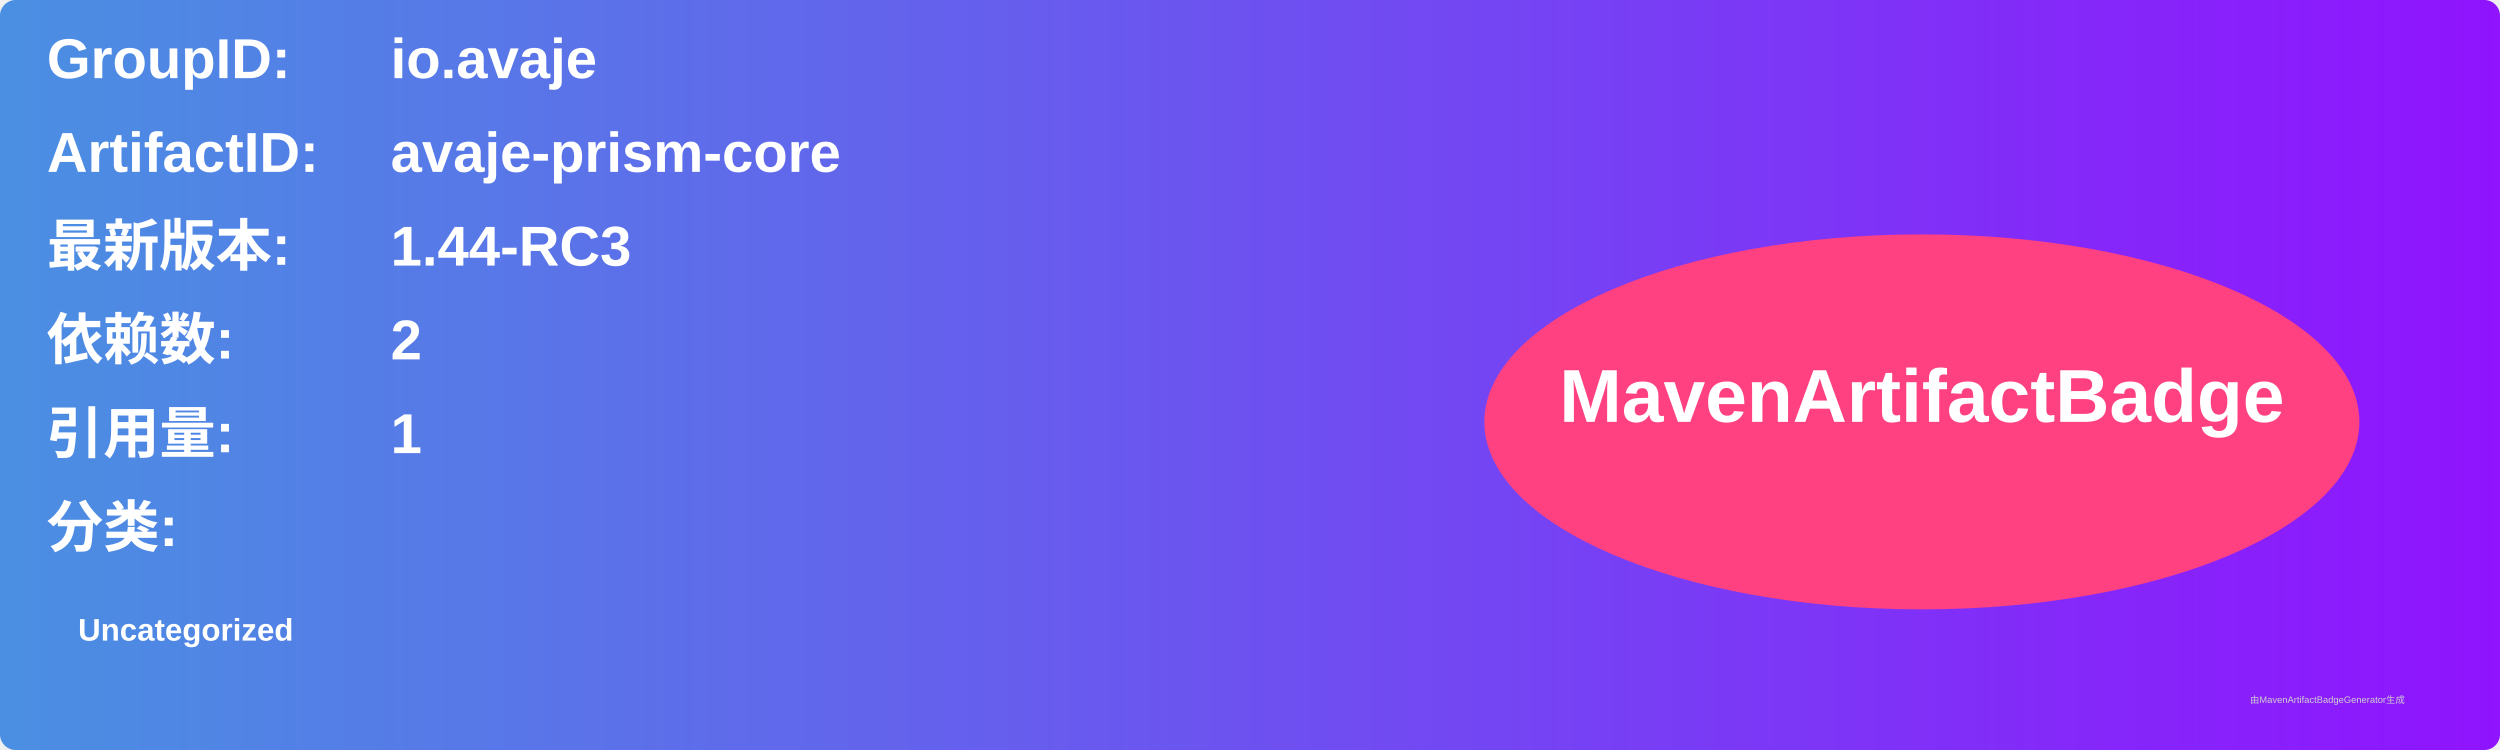
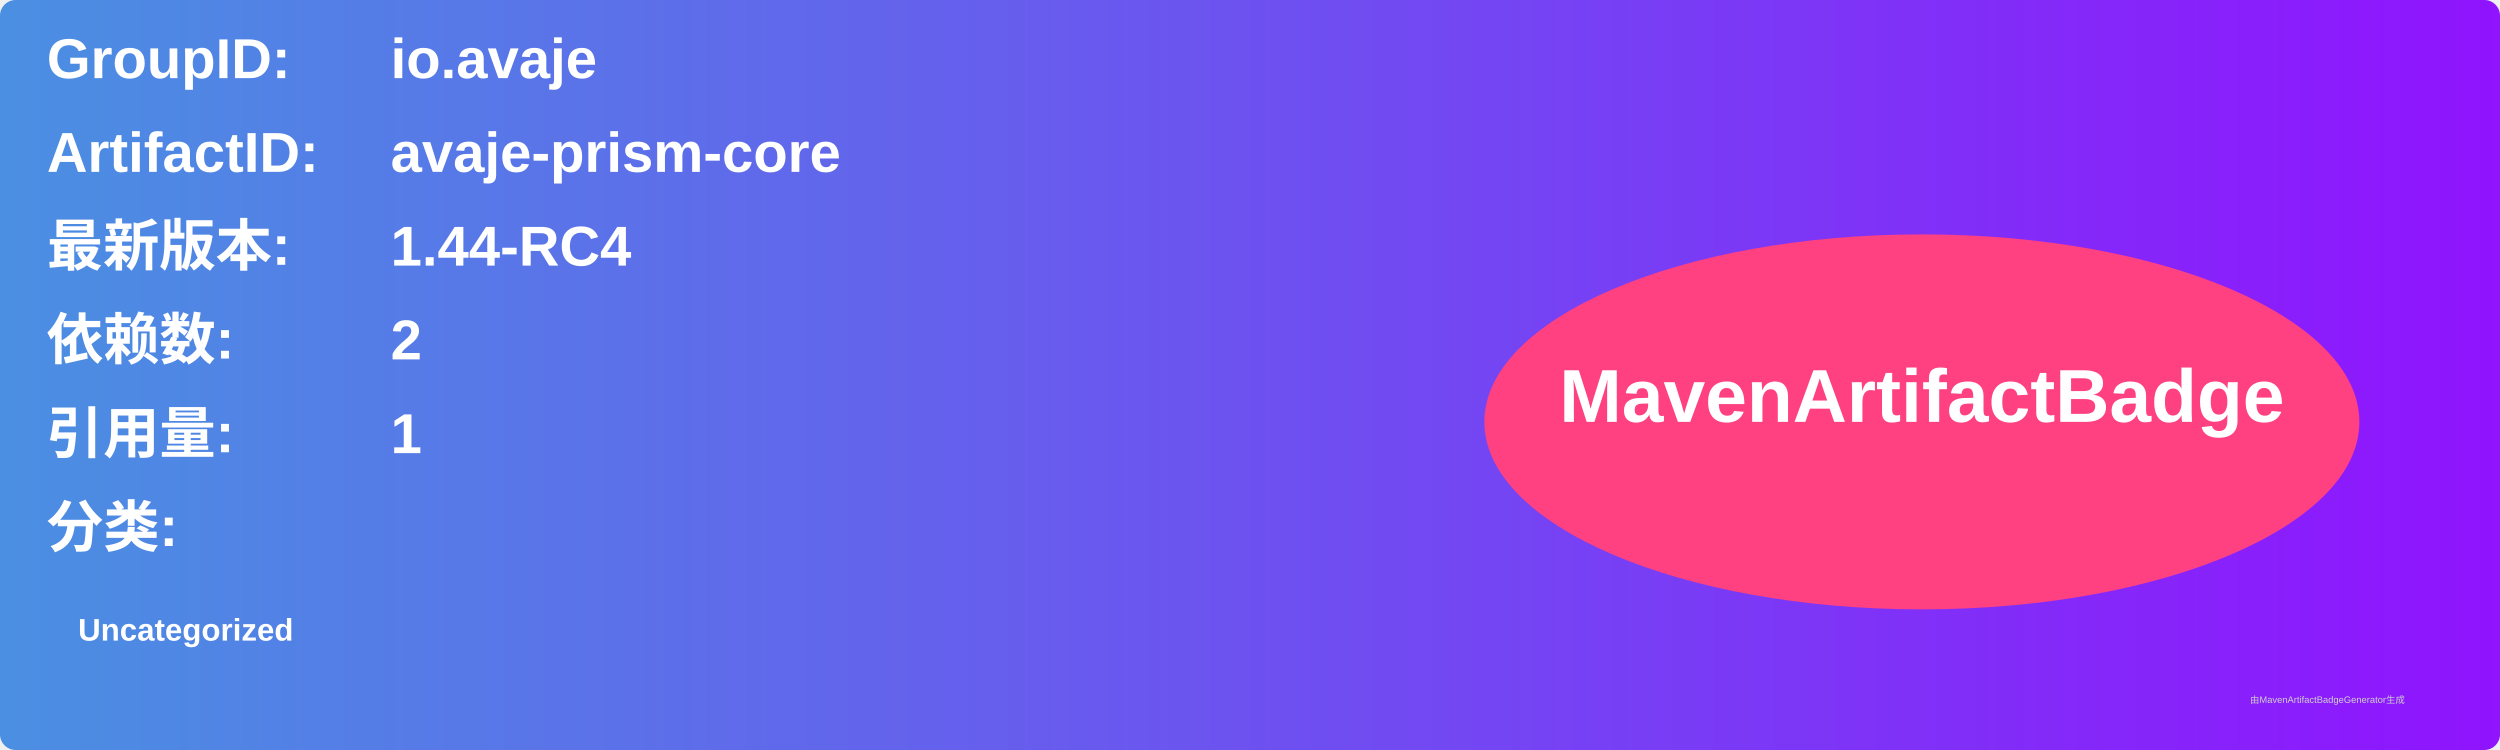
<svg xmlns="http://www.w3.org/2000/svg" width="800" height="240" viewBox="0 0 800 240">
  <linearGradient id="grad" x1="0%" y1="0%" x2="100%" y2="0%">
    <stop offset="0%" stop-color="#4a90e2" />
    <stop offset="100%" stop-color="#9013fe" />
  </linearGradient>
  <rect width="100%" height="100%" rx="5" ry="5" fill="url(#grad)" />
  <g transform="translate(15, 15)">
    <text x="0" y="10" font-family="Arial" font-size="18" fill="white" font-weight="bold" width="260">GroupID:</text>
    <text x="110" y="10" font-family="Arial" font-size="18" fill="white" font-weight="bold" width="460">io.avaje</text>
    <text x="0" y="40" font-family="Arial" font-size="18" fill="white" font-weight="bold" width="260">ArtifactID:</text>
    <text x="110" y="40" font-family="Arial" font-size="18" fill="white" font-weight="bold" width="460">avaje-prism-core</text>
    <text x="0" y="70" font-family="Arial" font-size="18" fill="white" font-weight="bold">最新版本:</text>
    <text x="110" y="70" font-family="Arial" font-size="18" fill="white" font-weight="bold">
-       <tspan font-weight="bold">1.44-RC3</tspan>
+       <tspan font-weight="bold">1.44-RC4</tspan>
    </text>
    <text x="0" y="100" font-family="Arial" font-size="18" fill="white" font-weight="bold">依赖数: </text>
    <text x="110" y="100" font-family="Arial" font-size="18" fill="white">
      <tspan font-weight="bold">2</tspan>
    </text>
    <text x="0" y="130" font-family="Arial" font-size="18" fill="white" font-weight="bold">引用量: </text>
    <text x="110" y="130" font-family="Arial" font-size="18" fill="white">
      <tspan font-weight="bold">1</tspan>
    </text>
    <text x="0" y="160" font-family="Arial" font-size="18" fill="white" font-weight="bold">分类:</text>
    <text x="10" y="190" font-family="Arial" font-size="10" fill="white">
      <tspan font-weight="bold">Uncategorized</tspan>
    </text>
    <ellipse cx="600" cy="120" rx="140" ry="60" fill="#ff4081" />
    <text x="600" y="120" text-anchor="middle" font-family="Arial" font-size="24" fill="white" font-weight="bold">MavenArtifactBadge</text>
  </g>
  <text x="720" y="225" font-family="Arial" font-size="3" fill="#d0d0d0">由MavenArtifactBadgeGenerator生成</text>
</svg>
